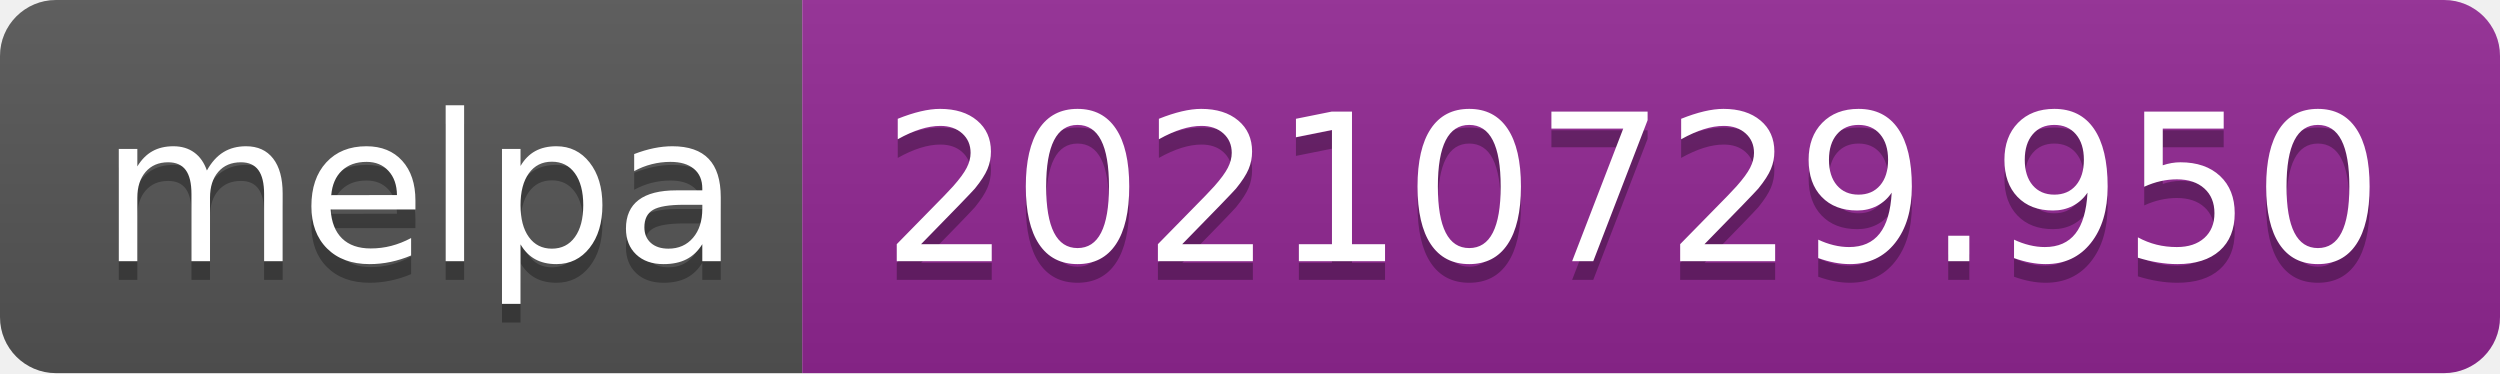
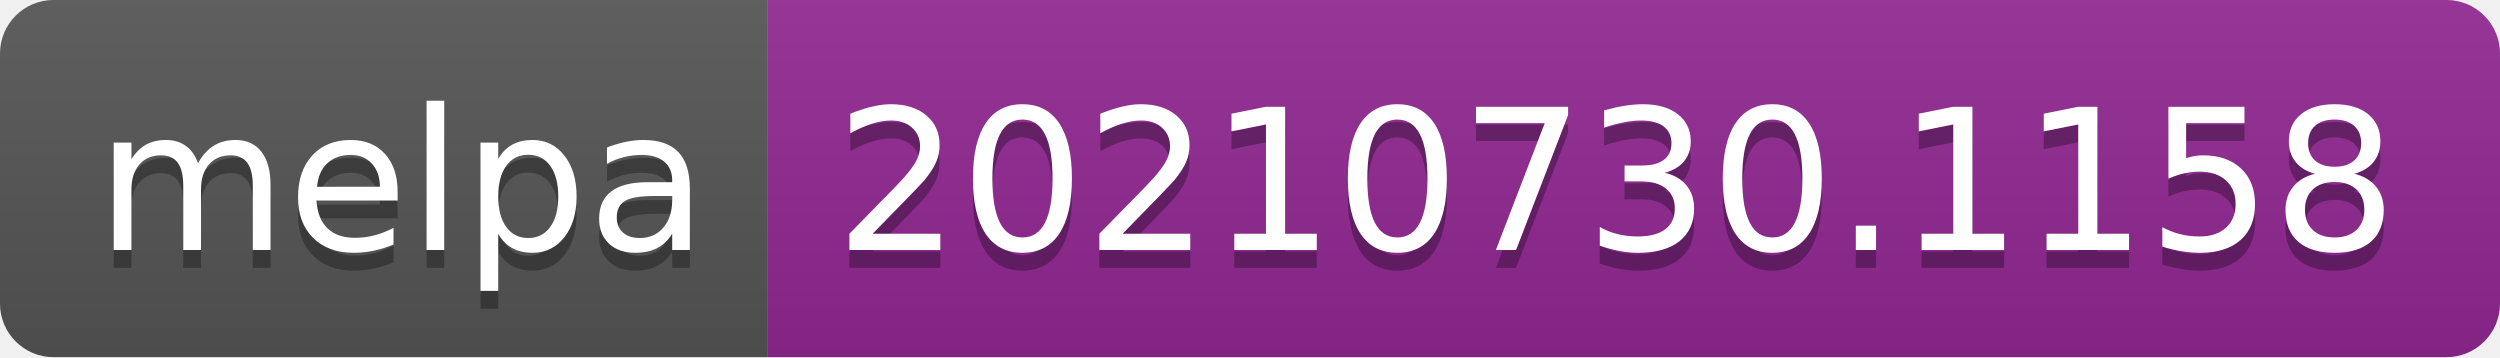
- <svg xmlns="http://www.w3.org/2000/svg" width="134" height="20" role="img" aria-label="melpa: 20210729.950">
+ <svg xmlns="http://www.w3.org/2000/svg" width="140" height="20" role="img" aria-label="melpa: 20210730.1158">
  <linearGradient id="s" x2="0" y2="100%">
    <stop offset="0" stop-color="#bbb" stop-opacity=".1" />
    <stop offset="1" stop-opacity=".1" />
  </linearGradient>
  <clipPath id="r">
-     <rect width="134" height="20" rx="3" fill="#fff" />
+     <rect width="140" height="20" rx="3" fill="#fff" />
  </clipPath>
  <g clip-path="url(#r)">
    <rect width="43" height="20" fill="#555" />
-     <rect x="43" width="91" height="20" fill="#922793" />
-     <rect width="134" height="20" fill="url(#s)" />
+     <rect x="43" width="97" height="20" fill="#922793" />
+     <rect width="140" height="20" fill="url(#s)" />
  </g>
  <g fill="#fff" text-anchor="middle" font-family="Verdana,Geneva,DejaVu Sans,sans-serif" text-rendering="geometricPrecision" font-size="110">
    <text aria-hidden="true" x="225" y="150" fill="#010101" fill-opacity=".3" transform="scale(.1)" textLength="330">melpa</text>
    <text x="225" y="140" transform="scale(.1)" fill="#fff" textLength="330">melpa</text>
-     <text aria-hidden="true" x="875" y="150" fill="#010101" fill-opacity=".3" transform="scale(.1)" textLength="810">20210729.950</text>
-     <text x="875" y="140" transform="scale(.1)" fill="#fff" textLength="810">20210729.950</text>
+     <text aria-hidden="true" x="905" y="150" fill="#010101" fill-opacity=".3" transform="scale(.1)" textLength="870">20210730.1158</text>
+     <text x="905" y="140" transform="scale(.1)" fill="#fff" textLength="870">20210730.1158</text>
  </g>
</svg>
